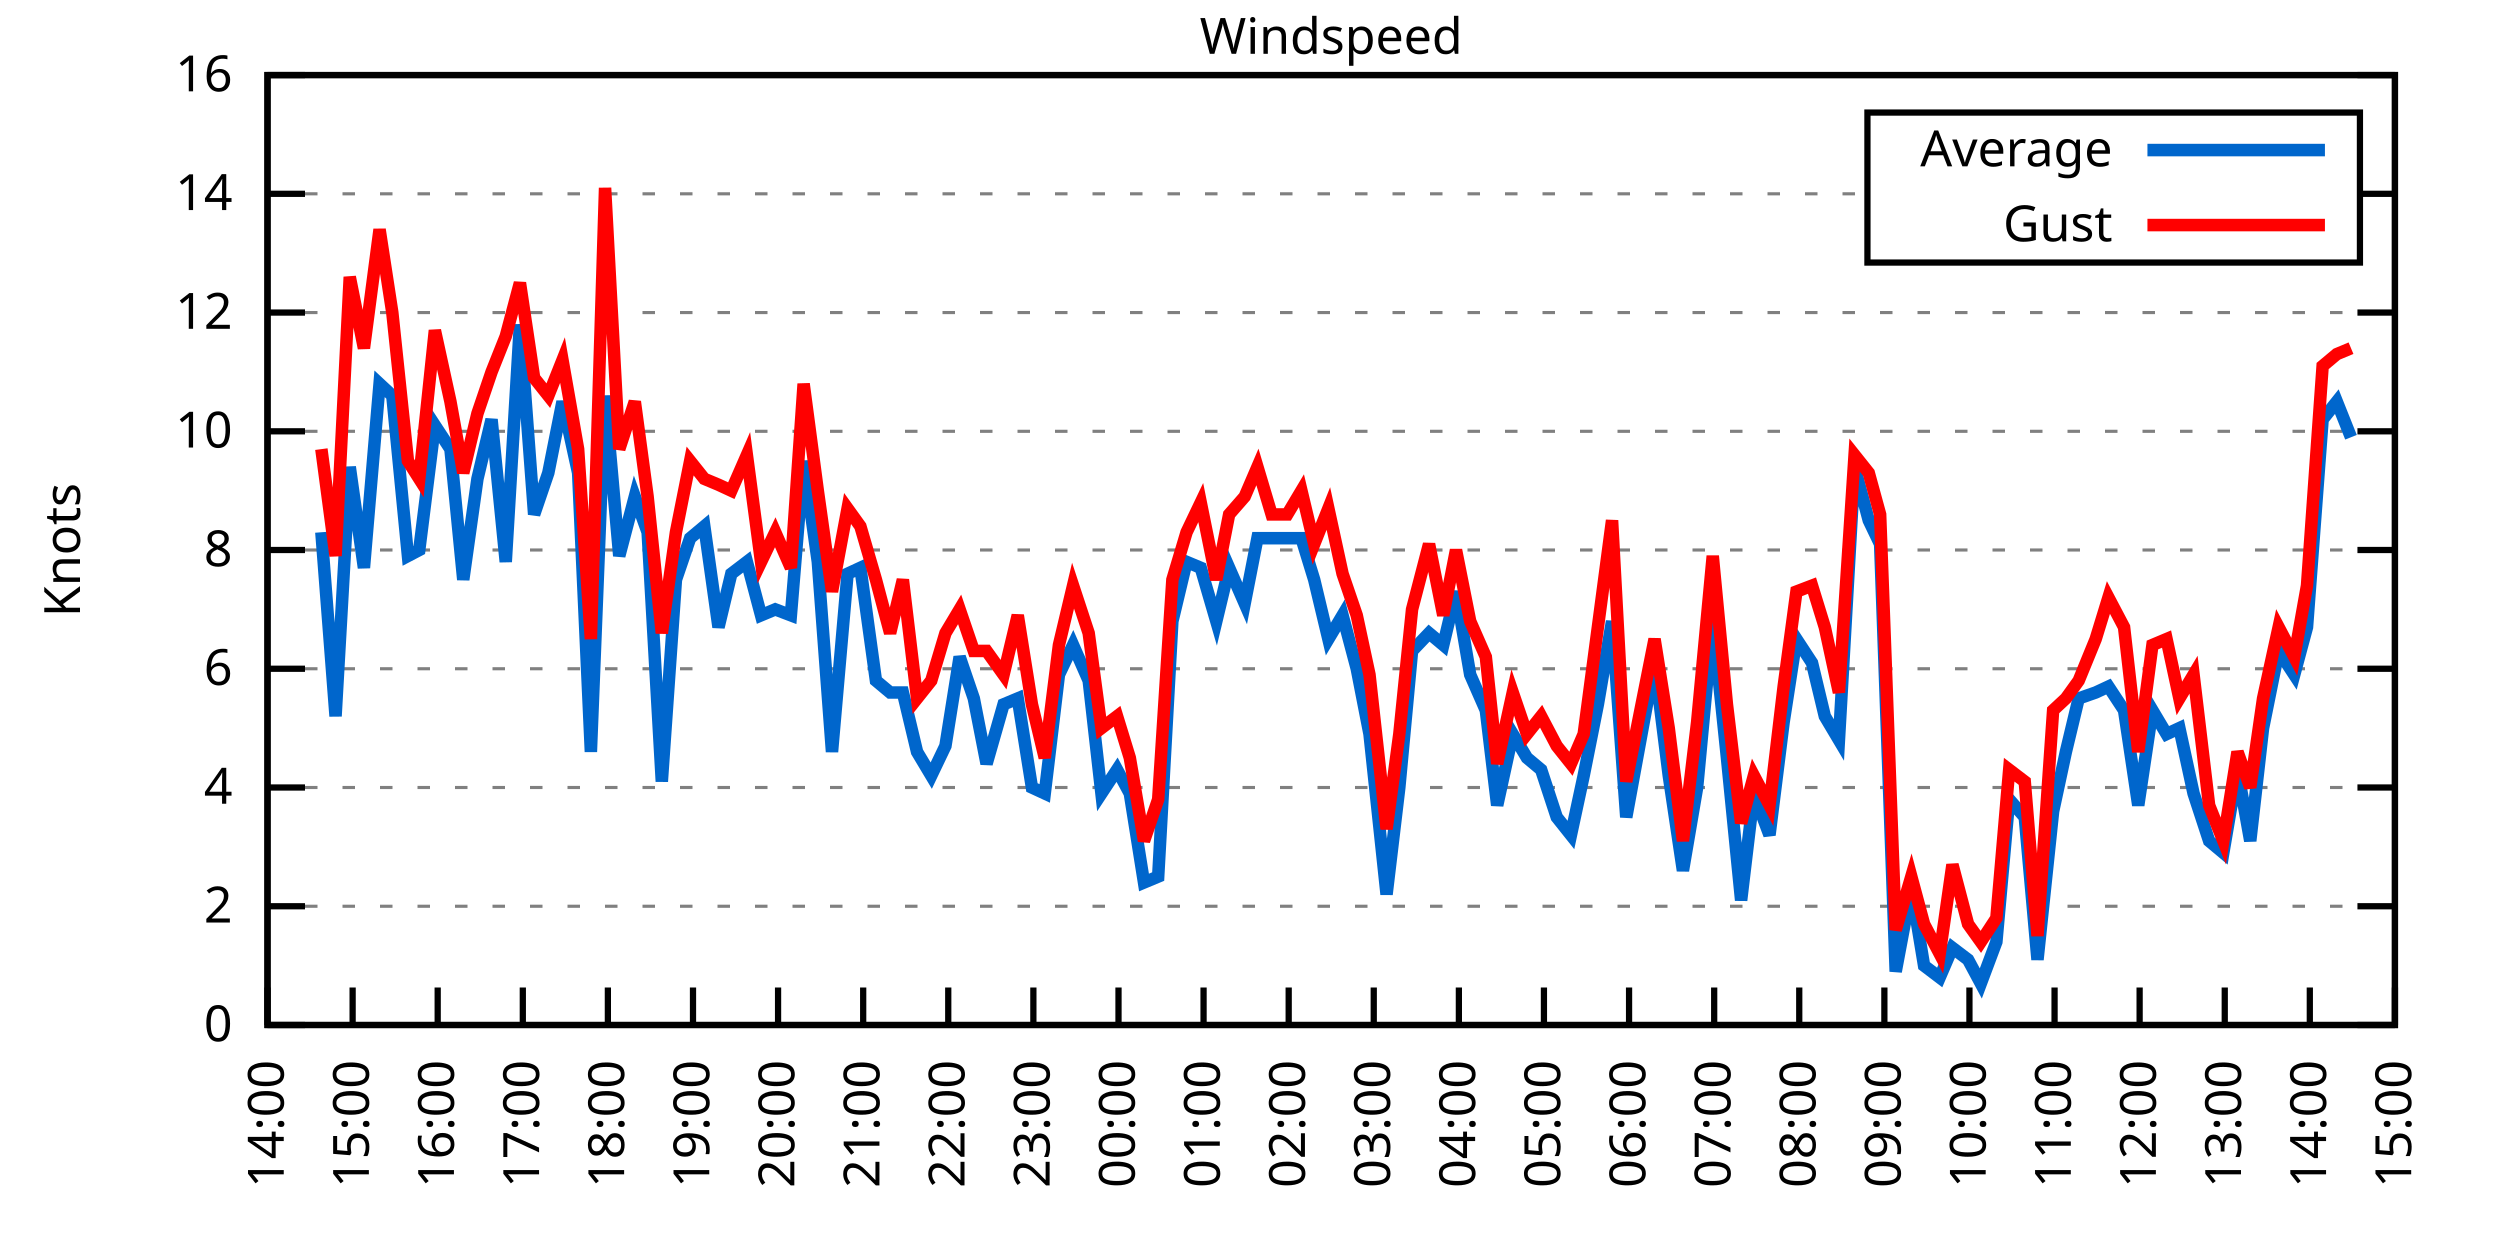
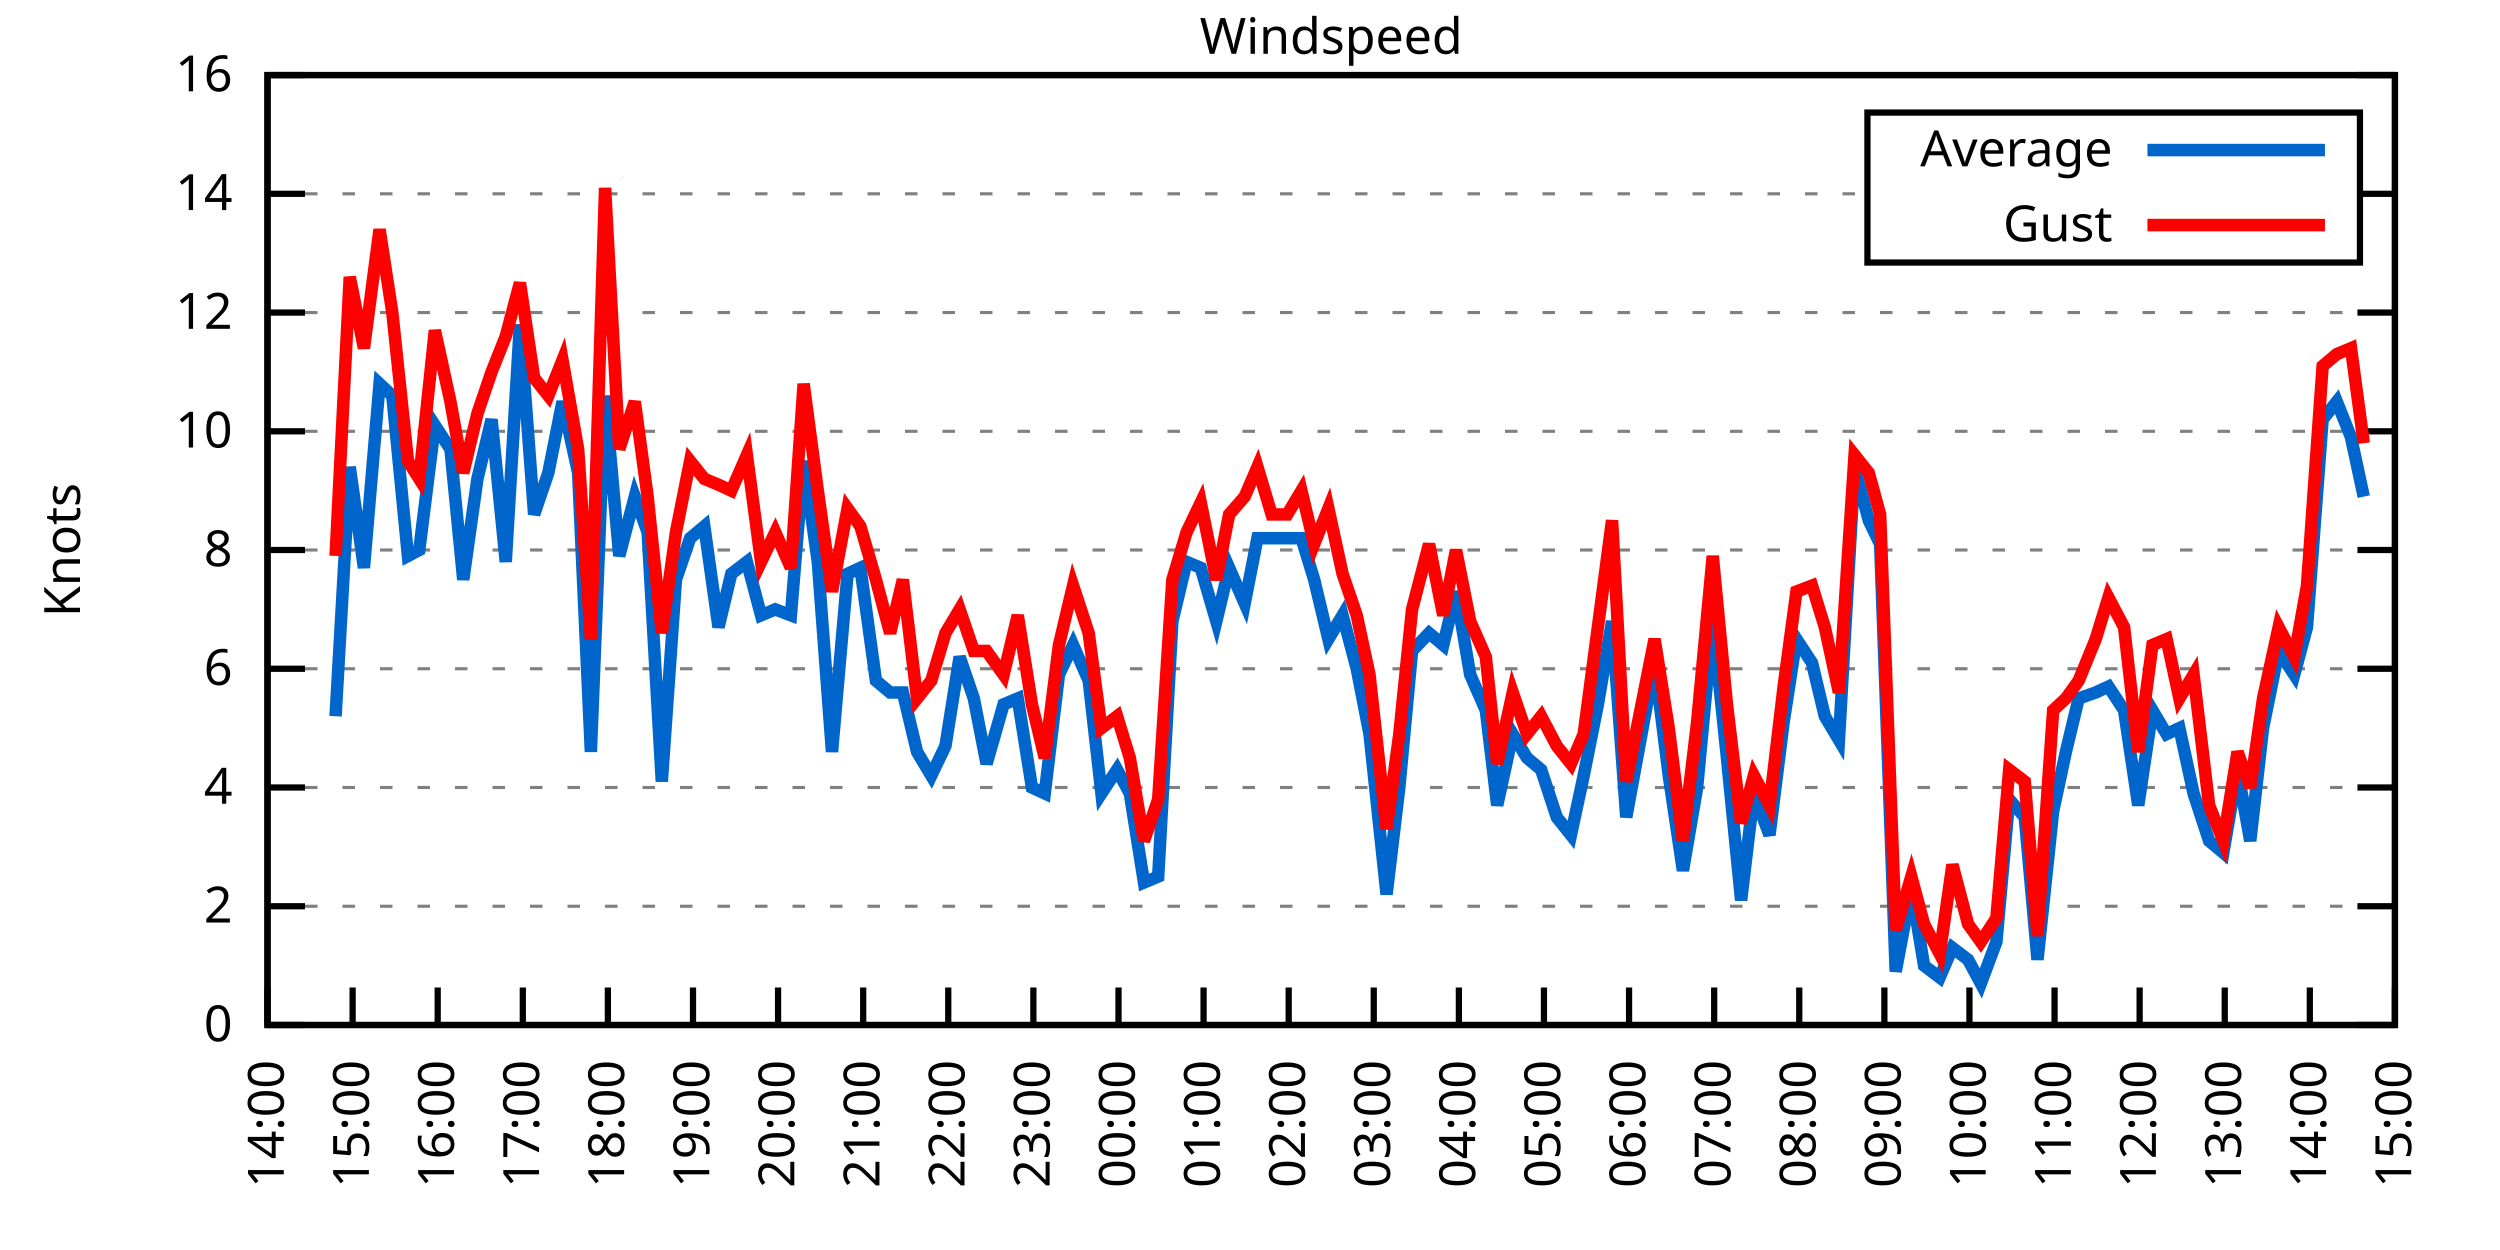
<svg xmlns="http://www.w3.org/2000/svg" xmlns:xlink="http://www.w3.org/1999/xlink" width="400" height="200" viewBox="0 0 400 200">
  <g id="gnuplot_canvas">
    <rect x="0" y="0" width="400" height="200" fill="none" />
    <defs>
      <circle id="gpDot" r="0.5" stroke-width="0.5" stroke="currentColor" />
      <path id="gpPt0" stroke-width="0.333" stroke="currentColor" d="M-1,0 h2 M0,-1 v2" />
      <path id="gpPt1" stroke-width="0.333" stroke="currentColor" d="M-1,-1 L1,1 M1,-1 L-1,1" />
      <path id="gpPt2" stroke-width="0.333" stroke="currentColor" d="M-1,0 L1,0 M0,-1 L0,1 M-1,-1 L1,1 M-1,1 L1,-1" />
      <rect id="gpPt3" stroke-width="0.333" stroke="currentColor" x="-1" y="-1" width="2" height="2" />
      <rect id="gpPt4" stroke-width="0.333" stroke="currentColor" fill="currentColor" x="-1" y="-1" width="2" height="2" />
      <circle id="gpPt5" stroke-width="0.333" stroke="currentColor" cx="0" cy="0" r="1" />
      <use xlink:href="#gpPt5" id="gpPt6" fill="currentColor" stroke="none" />
      <path id="gpPt7" stroke-width="0.333" stroke="currentColor" d="M0,-1.33 L-1.33,0.67 L1.33,0.67 z" />
      <use xlink:href="#gpPt7" id="gpPt8" fill="currentColor" stroke="none" />
      <use xlink:href="#gpPt7" id="gpPt9" stroke="currentColor" transform="rotate(180)" />
      <use xlink:href="#gpPt9" id="gpPt10" fill="currentColor" stroke="none" />
      <use xlink:href="#gpPt3" id="gpPt11" stroke="currentColor" transform="rotate(45)" />
      <use xlink:href="#gpPt11" id="gpPt12" fill="currentColor" stroke="none" />
      <path id="gpPt13" stroke-width="0.333" stroke="currentColor" d="M0,1.330 L1.265,0.411 L0.782,-1.067 L-0.782,-1.076 L-1.265,0.411 z" />
      <use xlink:href="#gpPt13" id="gpPt14" fill="currentColor" stroke="none" />
      <filter id="textbox" filterUnits="objectBoundingBox" x="0" y="0" height="1" width="1">
        <feFlood flood-color="white" flood-opacity="1" result="bgnd" />
        <feComposite in="SourceGraphic" in2="bgnd" operator="atop" />
      </filter>
      <filter id="greybox" filterUnits="objectBoundingBox" x="0" y="0" height="1" width="1">
        <feFlood flood-color="lightgrey" flood-opacity="1" result="grey" />
        <feComposite in="SourceGraphic" in2="grey" operator="atop" />
      </filter>
    </defs>
    <g fill="none" color="white" stroke="currentColor" stroke-width="1.00" stroke-linecap="butt" stroke-linejoin="miter">
</g>
    <g fill="none" color="black" stroke="currentColor" stroke-width="1.00" stroke-linecap="butt" stroke-linejoin="miter">
      <g stroke="none" shape-rendering="crispEdges">
        <polygon fill="rgb(255, 255, 255)" points="42.80,164.00 383.18,164.00 383.18,12.02 42.80,12.02 " />
      </g>
    </g>
    <g fill="none" color="black" stroke="currentColor" stroke-width="1.00" stroke-linecap="butt" stroke-linejoin="miter">
</g>
    <g fill="none" color="black" stroke="black" stroke-width="0.50" stroke-linecap="butt" stroke-linejoin="miter">
</g>
    <g fill="none" color="gray" stroke="currentColor" stroke-width="0.50" stroke-linecap="butt" stroke-linejoin="miter">
      <path stroke="gray" stroke-dasharray="2,4" class="gridline" d="M42.80,164.00 L383.19,164.00  " />
    </g>
    <g fill="none" color="gray" stroke="gray" stroke-width="1.00" stroke-linecap="butt" stroke-linejoin="miter">
</g>
    <g fill="none" color="black" stroke="currentColor" stroke-width="1.00" stroke-linecap="butt" stroke-linejoin="miter">
      <path stroke="black" d="M42.80,164.00 L48.80,164.00 M383.19,164.00 L377.19,164.00  " />
      <g transform="translate(37.20,166.60)" stroke="none" fill="black" font-family="Sans" font-size="8.00" text-anchor="end">
        <text>
          <tspan font-family="Sans"> 0</tspan>
        </text>
      </g>
    </g>
    <g fill="none" color="black" stroke="currentColor" stroke-width="1.00" stroke-linecap="butt" stroke-linejoin="miter">
</g>
    <g fill="none" color="black" stroke="black" stroke-width="0.50" stroke-linecap="butt" stroke-linejoin="miter">
</g>
    <g fill="none" color="gray" stroke="currentColor" stroke-width="0.50" stroke-linecap="butt" stroke-linejoin="miter">
      <path stroke="gray" stroke-dasharray="2,4" class="gridline" d="M42.80,145.00 L383.19,145.00  " />
    </g>
    <g fill="none" color="gray" stroke="gray" stroke-width="1.00" stroke-linecap="butt" stroke-linejoin="miter">
</g>
    <g fill="none" color="black" stroke="currentColor" stroke-width="1.00" stroke-linecap="butt" stroke-linejoin="miter">
      <path stroke="black" d="M42.80,145.00 L48.80,145.00 M383.19,145.00 L377.19,145.00  " />
      <g transform="translate(37.20,147.60)" stroke="none" fill="black" font-family="Sans" font-size="8.00" text-anchor="end">
        <text>
          <tspan font-family="Sans"> 2</tspan>
        </text>
      </g>
    </g>
    <g fill="none" color="black" stroke="currentColor" stroke-width="1.00" stroke-linecap="butt" stroke-linejoin="miter">
</g>
    <g fill="none" color="black" stroke="black" stroke-width="0.50" stroke-linecap="butt" stroke-linejoin="miter">
</g>
    <g fill="none" color="gray" stroke="currentColor" stroke-width="0.50" stroke-linecap="butt" stroke-linejoin="miter">
      <path stroke="gray" stroke-dasharray="2,4" class="gridline" d="M42.80,126.00 L383.19,126.00  " />
    </g>
    <g fill="none" color="gray" stroke="gray" stroke-width="1.00" stroke-linecap="butt" stroke-linejoin="miter">
</g>
    <g fill="none" color="black" stroke="currentColor" stroke-width="1.00" stroke-linecap="butt" stroke-linejoin="miter">
      <path stroke="black" d="M42.80,126.00 L48.80,126.00 M383.19,126.00 L377.19,126.00  " />
      <g transform="translate(37.20,128.60)" stroke="none" fill="black" font-family="Sans" font-size="8.00" text-anchor="end">
        <text>
          <tspan font-family="Sans"> 4</tspan>
        </text>
      </g>
    </g>
    <g fill="none" color="black" stroke="currentColor" stroke-width="1.00" stroke-linecap="butt" stroke-linejoin="miter">
</g>
    <g fill="none" color="black" stroke="black" stroke-width="0.50" stroke-linecap="butt" stroke-linejoin="miter">
</g>
    <g fill="none" color="gray" stroke="currentColor" stroke-width="0.50" stroke-linecap="butt" stroke-linejoin="miter">
      <path stroke="gray" stroke-dasharray="2,4" class="gridline" d="M42.80,107.00 L383.19,107.00  " />
    </g>
    <g fill="none" color="gray" stroke="gray" stroke-width="1.00" stroke-linecap="butt" stroke-linejoin="miter">
</g>
    <g fill="none" color="black" stroke="currentColor" stroke-width="1.00" stroke-linecap="butt" stroke-linejoin="miter">
      <path stroke="black" d="M42.80,107.00 L48.80,107.00 M383.19,107.00 L377.19,107.00  " />
      <g transform="translate(37.20,109.60)" stroke="none" fill="black" font-family="Sans" font-size="8.00" text-anchor="end">
        <text>
          <tspan font-family="Sans"> 6</tspan>
        </text>
      </g>
    </g>
    <g fill="none" color="black" stroke="currentColor" stroke-width="1.00" stroke-linecap="butt" stroke-linejoin="miter">
</g>
    <g fill="none" color="black" stroke="black" stroke-width="0.50" stroke-linecap="butt" stroke-linejoin="miter">
</g>
    <g fill="none" color="gray" stroke="currentColor" stroke-width="0.50" stroke-linecap="butt" stroke-linejoin="miter">
      <path stroke="gray" stroke-dasharray="2,4" class="gridline" d="M42.80,88.00 L383.19,88.00  " />
    </g>
    <g fill="none" color="gray" stroke="gray" stroke-width="1.00" stroke-linecap="butt" stroke-linejoin="miter">
</g>
    <g fill="none" color="black" stroke="currentColor" stroke-width="1.00" stroke-linecap="butt" stroke-linejoin="miter">
      <path stroke="black" d="M42.80,88.00 L48.80,88.00 M383.19,88.00 L377.19,88.00  " />
      <g transform="translate(37.20,90.60)" stroke="none" fill="black" font-family="Sans" font-size="8.00" text-anchor="end">
        <text>
          <tspan font-family="Sans"> 8</tspan>
        </text>
      </g>
    </g>
    <g fill="none" color="black" stroke="currentColor" stroke-width="1.00" stroke-linecap="butt" stroke-linejoin="miter">
</g>
    <g fill="none" color="black" stroke="black" stroke-width="0.50" stroke-linecap="butt" stroke-linejoin="miter">
</g>
    <g fill="none" color="gray" stroke="currentColor" stroke-width="0.50" stroke-linecap="butt" stroke-linejoin="miter">
      <path stroke="gray" stroke-dasharray="2,4" class="gridline" d="M42.80,69.01 L383.19,69.01  " />
    </g>
    <g fill="none" color="gray" stroke="gray" stroke-width="1.00" stroke-linecap="butt" stroke-linejoin="miter">
</g>
    <g fill="none" color="black" stroke="currentColor" stroke-width="1.00" stroke-linecap="butt" stroke-linejoin="miter">
      <path stroke="black" d="M42.80,69.01 L48.80,69.01 M383.19,69.01 L377.19,69.01  " />
      <g transform="translate(37.20,71.61)" stroke="none" fill="black" font-family="Sans" font-size="8.00" text-anchor="end">
        <text>
          <tspan font-family="Sans"> 10</tspan>
        </text>
      </g>
    </g>
    <g fill="none" color="black" stroke="currentColor" stroke-width="1.00" stroke-linecap="butt" stroke-linejoin="miter">
</g>
    <g fill="none" color="black" stroke="black" stroke-width="0.50" stroke-linecap="butt" stroke-linejoin="miter">
</g>
    <g fill="none" color="gray" stroke="currentColor" stroke-width="0.50" stroke-linecap="butt" stroke-linejoin="miter">
      <path stroke="gray" stroke-dasharray="2,4" class="gridline" d="M42.80,50.01 L383.19,50.01  " />
    </g>
    <g fill="none" color="gray" stroke="gray" stroke-width="1.00" stroke-linecap="butt" stroke-linejoin="miter">
</g>
    <g fill="none" color="black" stroke="currentColor" stroke-width="1.00" stroke-linecap="butt" stroke-linejoin="miter">
      <path stroke="black" d="M42.80,50.01 L48.80,50.01 M383.19,50.01 L377.19,50.01  " />
      <g transform="translate(37.20,52.61)" stroke="none" fill="black" font-family="Sans" font-size="8.00" text-anchor="end">
        <text>
          <tspan font-family="Sans"> 12</tspan>
        </text>
      </g>
    </g>
    <g fill="none" color="black" stroke="currentColor" stroke-width="1.00" stroke-linecap="butt" stroke-linejoin="miter">
</g>
    <g fill="none" color="black" stroke="black" stroke-width="0.50" stroke-linecap="butt" stroke-linejoin="miter">
</g>
    <g fill="none" color="gray" stroke="currentColor" stroke-width="0.50" stroke-linecap="butt" stroke-linejoin="miter">
      <path stroke="gray" stroke-dasharray="2,4" class="gridline" d="M42.80,31.01 L298.79,31.01 M377.59,31.01 L383.19,31.01  " />
    </g>
    <g fill="none" color="gray" stroke="gray" stroke-width="1.00" stroke-linecap="butt" stroke-linejoin="miter">
</g>
    <g fill="none" color="black" stroke="currentColor" stroke-width="1.00" stroke-linecap="butt" stroke-linejoin="miter">
      <path stroke="black" d="M42.80,31.01 L48.80,31.01 M383.19,31.01 L377.19,31.01  " />
      <g transform="translate(37.20,33.61)" stroke="none" fill="black" font-family="Sans" font-size="8.00" text-anchor="end">
        <text>
          <tspan font-family="Sans"> 14</tspan>
        </text>
      </g>
    </g>
    <g fill="none" color="black" stroke="currentColor" stroke-width="1.00" stroke-linecap="butt" stroke-linejoin="miter">
</g>
    <g fill="none" color="black" stroke="black" stroke-width="0.50" stroke-linecap="butt" stroke-linejoin="miter">
</g>
    <g fill="none" color="gray" stroke="currentColor" stroke-width="0.50" stroke-linecap="butt" stroke-linejoin="miter">
      <path stroke="gray" stroke-dasharray="2,4" class="gridline" d="M42.80,12.01 L383.19,12.01  " />
    </g>
    <g fill="none" color="gray" stroke="gray" stroke-width="1.00" stroke-linecap="butt" stroke-linejoin="miter">
</g>
    <g fill="none" color="black" stroke="currentColor" stroke-width="1.00" stroke-linecap="butt" stroke-linejoin="miter">
      <path stroke="black" d="M42.80,12.01 L48.80,12.01 M383.19,12.01 L377.19,12.01  " />
      <g transform="translate(37.20,14.61)" stroke="none" fill="black" font-family="Sans" font-size="8.00" text-anchor="end">
        <text>
          <tspan font-family="Sans"> 16</tspan>
        </text>
      </g>
    </g>
    <g fill="none" color="black" stroke="currentColor" stroke-width="1.00" stroke-linecap="butt" stroke-linejoin="miter">
      <path stroke="black" d="M42.80,164.00 L42.80,158.00  " />
      <g transform="translate(45.40,169.60) rotate(270.00)" stroke="none" fill="black" font-family="Sans" font-size="8.00" text-anchor="end">
        <text>
          <tspan font-family="Sans">14:00</tspan>
        </text>
      </g>
    </g>
    <g fill="none" color="black" stroke="currentColor" stroke-width="1.00" stroke-linecap="butt" stroke-linejoin="miter">
      <path stroke="black" d="M56.42,164.00 L56.42,158.00  " />
      <g transform="translate(59.02,169.60) rotate(270.00)" stroke="none" fill="black" font-family="Sans" font-size="8.00" text-anchor="end">
        <text>
          <tspan font-family="Sans">15:00</tspan>
        </text>
      </g>
    </g>
    <g fill="none" color="black" stroke="currentColor" stroke-width="1.00" stroke-linecap="butt" stroke-linejoin="miter">
      <path stroke="black" d="M70.03,164.00 L70.03,158.00  " />
      <g transform="translate(72.63,169.60) rotate(270.00)" stroke="none" fill="black" font-family="Sans" font-size="8.00" text-anchor="end">
        <text>
          <tspan font-family="Sans">16:00</tspan>
        </text>
      </g>
    </g>
    <g fill="none" color="black" stroke="currentColor" stroke-width="1.00" stroke-linecap="butt" stroke-linejoin="miter">
      <path stroke="black" d="M83.65,164.00 L83.65,158.00  " />
      <g transform="translate(86.25,169.60) rotate(270.00)" stroke="none" fill="black" font-family="Sans" font-size="8.00" text-anchor="end">
        <text>
          <tspan font-family="Sans">17:00</tspan>
        </text>
      </g>
    </g>
    <g fill="none" color="black" stroke="currentColor" stroke-width="1.00" stroke-linecap="butt" stroke-linejoin="miter">
      <path stroke="black" d="M97.26,164.00 L97.26,158.00  " />
      <g transform="translate(99.86,169.60) rotate(270.00)" stroke="none" fill="black" font-family="Sans" font-size="8.00" text-anchor="end">
        <text>
          <tspan font-family="Sans">18:00</tspan>
        </text>
      </g>
    </g>
    <g fill="none" color="black" stroke="currentColor" stroke-width="1.00" stroke-linecap="butt" stroke-linejoin="miter">
      <path stroke="black" d="M110.88,164.00 L110.88,158.00  " />
      <g transform="translate(113.48,169.60) rotate(270.00)" stroke="none" fill="black" font-family="Sans" font-size="8.00" text-anchor="end">
        <text>
          <tspan font-family="Sans">19:00</tspan>
        </text>
      </g>
    </g>
    <g fill="none" color="black" stroke="currentColor" stroke-width="1.00" stroke-linecap="butt" stroke-linejoin="miter">
      <path stroke="black" d="M124.49,164.00 L124.49,158.00  " />
      <g transform="translate(127.09,169.60) rotate(270.00)" stroke="none" fill="black" font-family="Sans" font-size="8.00" text-anchor="end">
        <text>
          <tspan font-family="Sans">20:00</tspan>
        </text>
      </g>
    </g>
    <g fill="none" color="black" stroke="currentColor" stroke-width="1.00" stroke-linecap="butt" stroke-linejoin="miter">
      <path stroke="black" d="M138.11,164.00 L138.11,158.00  " />
      <g transform="translate(140.71,169.60) rotate(270.00)" stroke="none" fill="black" font-family="Sans" font-size="8.00" text-anchor="end">
        <text>
          <tspan font-family="Sans">21:00</tspan>
        </text>
      </g>
    </g>
    <g fill="none" color="black" stroke="currentColor" stroke-width="1.00" stroke-linecap="butt" stroke-linejoin="miter">
      <path stroke="black" d="M151.72,164.00 L151.72,158.00  " />
      <g transform="translate(154.32,169.60) rotate(270.00)" stroke="none" fill="black" font-family="Sans" font-size="8.00" text-anchor="end">
        <text>
          <tspan font-family="Sans">22:00</tspan>
        </text>
      </g>
    </g>
    <g fill="none" color="black" stroke="currentColor" stroke-width="1.00" stroke-linecap="butt" stroke-linejoin="miter">
      <path stroke="black" d="M165.34,164.00 L165.34,158.00  " />
      <g transform="translate(167.94,169.60) rotate(270.00)" stroke="none" fill="black" font-family="Sans" font-size="8.00" text-anchor="end">
        <text>
          <tspan font-family="Sans">23:00</tspan>
        </text>
      </g>
    </g>
    <g fill="none" color="black" stroke="currentColor" stroke-width="1.00" stroke-linecap="butt" stroke-linejoin="miter">
      <path stroke="black" d="M178.96,164.00 L178.96,158.00  " />
      <g transform="translate(181.56,169.60) rotate(270.00)" stroke="none" fill="black" font-family="Sans" font-size="8.00" text-anchor="end">
        <text>
          <tspan font-family="Sans">00:00</tspan>
        </text>
      </g>
    </g>
    <g fill="none" color="black" stroke="currentColor" stroke-width="1.00" stroke-linecap="butt" stroke-linejoin="miter">
      <path stroke="black" d="M192.57,164.00 L192.57,158.00  " />
      <g transform="translate(195.17,169.60) rotate(270.00)" stroke="none" fill="black" font-family="Sans" font-size="8.00" text-anchor="end">
        <text>
          <tspan font-family="Sans">01:00</tspan>
        </text>
      </g>
    </g>
    <g fill="none" color="black" stroke="currentColor" stroke-width="1.00" stroke-linecap="butt" stroke-linejoin="miter">
      <path stroke="black" d="M206.19,164.00 L206.19,158.00  " />
      <g transform="translate(208.79,169.60) rotate(270.00)" stroke="none" fill="black" font-family="Sans" font-size="8.00" text-anchor="end">
        <text>
          <tspan font-family="Sans">02:00</tspan>
        </text>
      </g>
    </g>
    <g fill="none" color="black" stroke="currentColor" stroke-width="1.00" stroke-linecap="butt" stroke-linejoin="miter">
      <path stroke="black" d="M219.80,164.00 L219.80,158.00  " />
      <g transform="translate(222.40,169.60) rotate(270.00)" stroke="none" fill="black" font-family="Sans" font-size="8.00" text-anchor="end">
        <text>
          <tspan font-family="Sans">03:00</tspan>
        </text>
      </g>
    </g>
    <g fill="none" color="black" stroke="currentColor" stroke-width="1.00" stroke-linecap="butt" stroke-linejoin="miter">
      <path stroke="black" d="M233.42,164.00 L233.42,158.00  " />
      <g transform="translate(236.02,169.60) rotate(270.00)" stroke="none" fill="black" font-family="Sans" font-size="8.00" text-anchor="end">
        <text>
          <tspan font-family="Sans">04:00</tspan>
        </text>
      </g>
    </g>
    <g fill="none" color="black" stroke="currentColor" stroke-width="1.00" stroke-linecap="butt" stroke-linejoin="miter">
      <path stroke="black" d="M247.03,164.00 L247.03,158.00  " />
      <g transform="translate(249.63,169.60) rotate(270.00)" stroke="none" fill="black" font-family="Sans" font-size="8.00" text-anchor="end">
        <text>
          <tspan font-family="Sans">05:00</tspan>
        </text>
      </g>
    </g>
    <g fill="none" color="black" stroke="currentColor" stroke-width="1.00" stroke-linecap="butt" stroke-linejoin="miter">
      <path stroke="black" d="M260.65,164.00 L260.65,158.00  " />
      <g transform="translate(263.25,169.60) rotate(270.00)" stroke="none" fill="black" font-family="Sans" font-size="8.00" text-anchor="end">
        <text>
          <tspan font-family="Sans">06:00</tspan>
        </text>
      </g>
    </g>
    <g fill="none" color="black" stroke="currentColor" stroke-width="1.00" stroke-linecap="butt" stroke-linejoin="miter">
      <path stroke="black" d="M274.27,164.00 L274.27,158.00  " />
      <g transform="translate(276.87,169.60) rotate(270.00)" stroke="none" fill="black" font-family="Sans" font-size="8.00" text-anchor="end">
        <text>
          <tspan font-family="Sans">07:00</tspan>
        </text>
      </g>
    </g>
    <g fill="none" color="black" stroke="currentColor" stroke-width="1.00" stroke-linecap="butt" stroke-linejoin="miter">
      <path stroke="black" d="M287.88,164.00 L287.88,158.00  " />
      <g transform="translate(290.48,169.60) rotate(270.00)" stroke="none" fill="black" font-family="Sans" font-size="8.00" text-anchor="end">
        <text>
          <tspan font-family="Sans">08:00</tspan>
        </text>
      </g>
    </g>
    <g fill="none" color="black" stroke="currentColor" stroke-width="1.00" stroke-linecap="butt" stroke-linejoin="miter">
      <path stroke="black" d="M301.50,164.00 L301.50,158.00  " />
      <g transform="translate(304.10,169.60) rotate(270.00)" stroke="none" fill="black" font-family="Sans" font-size="8.00" text-anchor="end">
        <text>
          <tspan font-family="Sans">09:00</tspan>
        </text>
      </g>
    </g>
    <g fill="none" color="black" stroke="currentColor" stroke-width="1.00" stroke-linecap="butt" stroke-linejoin="miter">
      <path stroke="black" d="M315.11,164.00 L315.11,158.00  " />
      <g transform="translate(317.71,169.60) rotate(270.00)" stroke="none" fill="black" font-family="Sans" font-size="8.00" text-anchor="end">
        <text>
          <tspan font-family="Sans">10:00</tspan>
        </text>
      </g>
    </g>
    <g fill="none" color="black" stroke="currentColor" stroke-width="1.00" stroke-linecap="butt" stroke-linejoin="miter">
      <path stroke="black" d="M328.73,164.00 L328.73,158.00  " />
      <g transform="translate(331.33,169.60) rotate(270.00)" stroke="none" fill="black" font-family="Sans" font-size="8.00" text-anchor="end">
        <text>
          <tspan font-family="Sans">11:00</tspan>
        </text>
      </g>
    </g>
    <g fill="none" color="black" stroke="currentColor" stroke-width="1.00" stroke-linecap="butt" stroke-linejoin="miter">
      <path stroke="black" d="M342.34,164.00 L342.34,158.00  " />
      <g transform="translate(344.94,169.60) rotate(270.00)" stroke="none" fill="black" font-family="Sans" font-size="8.00" text-anchor="end">
        <text>
          <tspan font-family="Sans">12:00</tspan>
        </text>
      </g>
    </g>
    <g fill="none" color="black" stroke="currentColor" stroke-width="1.00" stroke-linecap="butt" stroke-linejoin="miter">
      <path stroke="black" d="M355.96,164.00 L355.96,158.00  " />
      <g transform="translate(358.56,169.60) rotate(270.00)" stroke="none" fill="black" font-family="Sans" font-size="8.00" text-anchor="end">
        <text>
          <tspan font-family="Sans">13:00</tspan>
        </text>
      </g>
    </g>
    <g fill="none" color="black" stroke="currentColor" stroke-width="1.00" stroke-linecap="butt" stroke-linejoin="miter">
      <path stroke="black" d="M369.57,164.00 L369.57,158.00  " />
      <g transform="translate(372.17,169.60) rotate(270.00)" stroke="none" fill="black" font-family="Sans" font-size="8.00" text-anchor="end">
        <text>
          <tspan font-family="Sans">14:00</tspan>
        </text>
      </g>
    </g>
    <g fill="none" color="black" stroke="currentColor" stroke-width="1.00" stroke-linecap="butt" stroke-linejoin="miter">
      <path stroke="black" d="M383.19,164.00 L383.19,158.00  " />
      <g transform="translate(385.79,169.60) rotate(270.00)" stroke="none" fill="black" font-family="Sans" font-size="8.00" text-anchor="end">
        <text>
          <tspan font-family="Sans">15:00</tspan>
        </text>
      </g>
    </g>
    <g fill="none" color="black" stroke="currentColor" stroke-width="1.00" stroke-linecap="butt" stroke-linejoin="miter">
</g>
    <g fill="none" color="black" stroke="currentColor" stroke-width="1.00" stroke-linecap="butt" stroke-linejoin="miter">
      <path stroke="black" d="M42.80,12.01 L42.80,164.00 L383.19,164.00 L383.19,12.01 L42.80,12.01 Z  " />
    </g>
    <g fill="none" color="black" stroke="currentColor" stroke-width="1.00" stroke-linecap="butt" stroke-linejoin="miter">
</g>
    <g fill="none" color="black" stroke="currentColor" stroke-width="1.00" stroke-linecap="butt" stroke-linejoin="miter">
      <path stroke="black" d="M298.79,42.01 L298.79,18.01 L377.59,18.01 L377.59,42.01 L298.79,42.01 Z  " />
    </g>
    <g id="Windspeed_plot_1">
      <g fill="none" color="white" stroke="black" stroke-width="2.00" stroke-linecap="butt" stroke-linejoin="miter">
</g>
      <g fill="none" color="black" stroke="currentColor" stroke-width="2.00" stroke-linecap="butt" stroke-linejoin="miter">
        <g transform="translate(337.99,26.61)" stroke="none" fill="black" font-family="Sans" font-size="8.00" text-anchor="end">
          <text>
            <tspan font-family="Sans">Average</tspan>
          </text>
        </g>
      </g>
      <g fill="none" color="black" stroke="currentColor" stroke-width="2.00" stroke-linecap="butt" stroke-linejoin="miter">
-         <path stroke="rgb(  0, 102, 204)" d="M343.59,24.01 L371.99,24.01 M51.42,85.16 L53.69,114.60 L55.96,74.71 L58.23,90.85 L60.73,61.41 L62.77,63.31   L65.27,88.95 L67.08,88.00 L69.58,68.06 L72.07,71.86 L74.12,92.75 L76.39,76.61 L78.65,67.11 L80.92,89.90   L83.19,51.91 L85.46,82.31 L87.73,75.66 L90.00,64.26 L92.50,75.66 L94.54,120.30 L96.81,63.31 L99.08,88.95   L101.57,79.46 L103.62,85.16 L105.89,125.05 L108.15,92.75 L110.42,86.11 L112.69,84.21 L114.96,100.35 L117.01,91.80   L119.50,89.90 L121.77,98.45 L124.04,97.50 L126.54,98.45 L128.58,73.76 L130.85,89.90 L133.12,120.30 L135.61,91.80   L137.66,90.85 L140.15,108.90 L142.42,110.80 L144.46,110.80 L146.73,120.30 L149.00,124.10 L151.27,119.35 L153.54,105.10   L155.81,111.75 L157.85,122.20 L160.57,112.70 L162.84,111.75 L165.11,126.00 L167.16,126.95 L169.43,107.95 L171.69,103.20   L174.19,108.90 L176.23,126.95 L178.73,123.15 L180.77,126.95 L183.04,141.20 L185.31,140.25 L187.58,99.40 L189.85,89.90   L192.12,90.85 L194.61,99.40 L196.66,90.85 L199.15,96.55 L201.19,86.11 L203.46,86.11 L205.96,86.11 L208.23,86.11   L210.27,92.75 L212.54,102.25 L214.81,98.45 L217.08,107.00 L219.12,117.45 L221.85,143.10 L223.89,126.00 L225.93,104.15   L228.65,101.30 L230.92,103.20 L232.96,94.65 L235.23,107.95 L237.73,113.65 L239.55,128.85 L242.04,117.45 L244.31,121.25   L246.58,123.15 L249.08,130.75 L251.35,133.60 L253.39,124.10 L255.66,112.70 L257.93,99.40 L260.20,130.75 L264.73,106.05   L267.00,124.10 L269.27,139.30 L271.54,126.00 L274.04,99.40 L276.31,121.25 L278.58,144.05 L280.62,126.95 L283.12,133.60   L285.38,115.55 L287.43,102.25 L289.92,106.05 L291.97,114.60 L294.23,118.40 L296.73,74.71 L299.00,83.26 L300.82,87.06   L303.31,155.45 L305.81,142.15 L307.85,154.50 L310.35,156.40 L312.39,151.65 L314.89,153.55 L316.93,157.35 L319.42,150.70   L321.47,127.90 L323.96,130.75 L326.00,153.55 L328.50,129.80 L330.54,120.30 L332.59,111.75 L335.31,110.80 L337.35,109.85   L339.85,113.65 L342.12,128.85 L344.39,113.65 L346.65,117.45 L348.70,116.50 L350.97,126.95 L353.46,134.55 L355.73,136.45   L358.00,123.15 L360.04,134.55 L362.09,116.50 L364.58,104.15 L367.08,107.95 L369.12,100.35 L371.62,67.11 L373.89,64.26   L376.16,69.96  " />
+         <path stroke="rgb(  0, 102, 204)" d="M343.59,24.01 L371.99,24.01 M53.69,114.60 L55.96,74.71 L58.23,90.85 L60.73,61.41 L62.77,63.31 L65.27,88.95   L67.08,88.00 L69.58,68.06 L72.07,71.86 L74.12,92.75 L76.39,76.61 L78.65,67.11 L80.92,89.90 L83.19,51.91   L85.46,82.31 L87.73,75.66 L90.00,64.26 L92.50,75.66 L94.54,120.30 L96.81,63.31 L99.08,88.95 L101.57,79.46   L103.62,85.16 L105.89,125.05 L108.15,92.75 L110.42,86.11 L112.69,84.21 L114.96,100.35 L117.01,91.80 L119.50,89.90   L121.77,98.45 L124.04,97.50 L126.54,98.45 L128.58,73.76 L130.85,89.90 L133.12,120.30 L135.61,91.80 L137.66,90.85   L140.15,108.90 L142.42,110.80 L144.46,110.80 L146.73,120.30 L149.00,124.10 L151.27,119.35 L153.54,105.10 L155.81,111.75   L157.85,122.20 L160.57,112.70 L162.84,111.75 L165.11,126.00 L167.16,126.95 L169.43,107.95 L171.69,103.20 L174.19,108.90   L176.23,126.95 L178.73,123.15 L180.77,126.95 L183.04,141.20 L185.31,140.25 L187.58,99.40 L189.85,89.90 L192.12,90.85   L194.61,99.40 L196.66,90.85 L199.15,96.55 L201.19,86.11 L203.46,86.11 L205.96,86.11 L208.23,86.11 L210.27,92.75   L212.54,102.25 L214.81,98.45 L217.08,107.00 L219.12,117.45 L221.85,143.10 L223.89,126.00 L225.93,104.15 L228.65,101.30   L230.92,103.20 L232.96,94.65 L235.23,107.95 L237.73,113.65 L239.55,128.85 L242.04,117.45 L244.31,121.25 L246.58,123.15   L249.08,130.75 L251.35,133.60 L253.39,124.10 L255.66,112.70 L257.93,99.40 L260.20,130.75 L264.73,106.05 L267.00,124.10   L269.27,139.30 L271.54,126.00 L274.04,99.40 L276.31,121.25 L278.58,144.05 L280.62,126.95 L283.12,133.60 L285.38,115.55   L287.43,102.25 L289.92,106.05 L291.97,114.60 L294.23,118.40 L296.73,74.71 L299.00,83.26 L300.82,87.06 L303.31,155.45   L305.81,142.15 L307.85,154.50 L310.35,156.40 L312.39,151.65 L314.89,153.55 L316.93,157.35 L319.42,150.70 L321.47,127.90   L323.96,130.75 L326.00,153.55 L328.50,129.80 L330.54,120.30 L332.59,111.75 L335.31,110.80 L337.35,109.85 L339.85,113.65   L342.12,128.85 L344.39,113.65 L346.65,117.45 L348.70,116.50 L350.97,126.95 L353.46,134.55 L355.73,136.45 L358.00,123.15   L360.04,134.55 L362.09,116.50 L364.58,104.15 L367.08,107.95 L369.12,100.35 L371.62,67.11 L373.89,64.26 L376.16,69.96   L378.20,79.46  " />
      </g>
    </g>
    <g id="Windspeed_plot_2">
      <g fill="none" color="black" stroke="currentColor" stroke-width="2.00" stroke-linecap="butt" stroke-linejoin="miter">
        <g transform="translate(337.99,38.61)" stroke="none" fill="black" font-family="Sans" font-size="8.00" text-anchor="end">
          <text>
            <tspan font-family="Sans">Gust</tspan>
          </text>
        </g>
      </g>
      <g fill="none" color="black" stroke="currentColor" stroke-width="2.00" stroke-linecap="butt" stroke-linejoin="miter">
-         <path stroke="rgb(255,   0,   0)" d="M343.59,36.01 L371.99,36.01 M51.42,71.86 L53.69,88.95 L55.96,44.31 L58.23,55.71 L60.73,36.71 L62.77,50.01   L65.27,73.76 L67.08,76.61 L69.58,52.86 L72.07,64.26 L74.12,75.66 L76.39,66.16 L78.65,59.51 L80.92,53.81   L83.19,45.26 L85.46,60.46 L87.73,63.31 L90.00,57.61 L92.50,71.86 L94.54,102.25 L96.81,30.06 L99.08,71.86   L101.57,64.26 L103.62,79.46 L105.89,101.30 L108.15,85.16 L110.42,73.76 L112.69,76.61 L114.96,77.56 L117.01,78.51   L119.50,72.81 L121.77,89.90 L124.04,85.16 L126.54,90.85 L128.58,61.41 L130.85,78.51 L133.12,94.65 L135.61,81.36   L137.66,84.21 L140.15,92.75 L142.42,101.30 L144.46,92.75 L146.73,111.75 L149.00,108.90 L151.27,101.30 L153.54,97.50   L155.81,104.15 L157.85,104.15 L160.57,107.95 L162.84,98.45 L165.11,112.70 L167.16,121.25 L169.43,103.20 L171.69,93.70   L174.19,101.30 L176.23,116.50 L178.73,114.60 L180.77,121.25 L183.04,134.55 L185.31,127.90 L187.58,92.75 L189.85,85.16   L192.12,80.41 L194.61,92.75 L196.66,82.31 L199.15,79.46 L201.19,74.71 L203.46,82.31 L205.96,82.31 L208.23,78.51   L210.27,87.06 L212.54,81.36 L214.81,91.80 L217.08,98.45 L219.12,107.95 L221.85,132.65 L223.89,117.45 L225.93,97.50   L228.65,87.06 L230.92,98.45 L232.96,88.00 L235.23,99.40 L237.73,105.10 L239.55,122.20 L242.04,110.80 L244.31,117.45   L246.58,114.60 L249.08,119.35 L251.35,122.20 L253.39,117.45 L255.66,100.35 L257.93,83.26 L260.20,125.05 L264.73,102.25   L267.00,116.50 L269.27,134.55 L271.54,115.55 L274.04,88.95 L276.31,112.70 L278.58,131.70 L280.62,124.10 L283.12,128.85   L285.38,109.85 L287.43,94.65 L289.92,93.70 L291.97,100.35 L294.23,110.80 L296.73,72.81 L299.00,75.66 L300.82,82.31   L303.31,148.80 L305.81,140.25 L307.85,147.85 L310.35,152.60 L312.39,138.35 L314.89,147.85 L316.93,150.70 L319.42,146.90   L321.47,123.15 L323.96,125.05 L326.00,149.75 L328.50,113.65 L330.54,111.75 L332.59,108.90 L335.31,102.25 L337.35,95.60   L339.85,100.35 L342.12,120.30 L344.39,103.20 L346.65,102.25 L348.70,111.75 L350.97,107.95 L353.46,128.85 L355.73,134.55   L358.00,120.30 L360.04,126.00 L362.09,111.75 L364.58,100.35 L367.08,105.10 L369.12,93.70 L371.62,58.56 L373.89,56.66   L376.16,55.71  " />
+         <path stroke="rgb(255,   0,   0)" d="M343.59,36.01 L371.99,36.01 M53.69,88.95 L55.96,44.31 L58.23,55.71 L60.73,36.71 L62.77,50.01 L65.27,73.76   L67.08,76.61 L69.58,52.86 L72.07,64.26 L74.12,75.66 L76.39,66.16 L78.65,59.51 L80.92,53.81 L83.19,45.26   L85.46,60.46 L87.73,63.31 L90.00,57.61 L92.50,71.86 L94.54,102.25 L96.81,30.06 L99.08,71.86 L101.57,64.26   L103.62,79.46 L105.89,101.30 L108.15,85.16 L110.42,73.76 L112.69,76.61 L114.96,77.56 L117.01,78.51 L119.50,72.81   L121.77,89.90 L124.04,85.16 L126.54,90.85 L128.58,61.41 L130.85,78.51 L133.12,94.65 L135.61,81.36 L137.66,84.21   L140.15,92.75 L142.42,101.30 L144.46,92.75 L146.73,111.75 L149.00,108.90 L151.27,101.30 L153.54,97.50 L155.81,104.15   L157.85,104.15 L160.57,107.95 L162.84,98.45 L165.11,112.70 L167.16,121.25 L169.43,103.20 L171.69,93.70 L174.19,101.30   L176.23,116.50 L178.73,114.60 L180.77,121.25 L183.04,134.55 L185.31,127.90 L187.58,92.75 L189.85,85.16 L192.12,80.41   L194.61,92.75 L196.66,82.31 L199.15,79.46 L201.19,74.71 L203.46,82.31 L205.96,82.31 L208.23,78.51 L210.27,87.06   L212.54,81.36 L214.81,91.80 L217.08,98.45 L219.12,107.95 L221.85,132.65 L223.89,117.45 L225.93,97.50 L228.65,87.06   L230.92,98.45 L232.96,88.00 L235.23,99.40 L237.73,105.10 L239.55,122.20 L242.04,110.80 L244.31,117.45 L246.58,114.60   L249.08,119.35 L251.35,122.20 L253.39,117.45 L255.66,100.35 L257.93,83.26 L260.20,125.05 L264.73,102.25 L267.00,116.50   L269.27,134.55 L271.54,115.55 L274.04,88.95 L276.31,112.70 L278.58,131.70 L280.62,124.10 L283.12,128.85 L285.38,109.85   L287.43,94.65 L289.92,93.70 L291.97,100.35 L294.23,110.80 L296.73,72.81 L299.00,75.66 L300.82,82.31 L303.31,148.80   L305.81,140.25 L307.85,147.85 L310.35,152.60 L312.39,138.35 L314.89,147.85 L316.93,150.70 L319.42,146.90 L321.47,123.15   L323.96,125.05 L326.00,149.75 L328.50,113.65 L330.54,111.75 L332.59,108.90 L335.31,102.25 L337.35,95.60 L339.85,100.35   L342.12,120.30 L344.39,103.20 L346.65,102.25 L348.70,111.75 L350.97,107.95 L353.46,128.85 L355.73,134.55 L358.00,120.30   L360.04,126.00 L362.09,111.75 L364.58,100.35 L367.08,105.10 L369.12,93.70 L371.62,58.56 L373.89,56.66 L376.16,55.71   L378.20,70.91  " />
      </g>
    </g>
    <g fill="none" color="black" stroke="currentColor" stroke-width="2.00" stroke-linecap="butt" stroke-linejoin="miter">
</g>
    <g fill="none" color="black" stroke="black" stroke-width="1.00" stroke-linecap="butt" stroke-linejoin="miter">
</g>
    <g fill="none" color="black" stroke="currentColor" stroke-width="1.00" stroke-linecap="butt" stroke-linejoin="miter">
      <path stroke="black" d="M42.80,12.01 L42.80,164.00 L383.19,164.00 L383.19,12.01 L42.80,12.01 Z  " />
      <g transform="translate(12.80,88.01) rotate(270.00)" stroke="none" fill="black" font-family="Sans" font-size="8.00" text-anchor="middle">
        <text>
          <tspan font-family="Sans">Knots</tspan>
        </text>
      </g>
    </g>
    <g fill="none" color="black" stroke="currentColor" stroke-width="1.00" stroke-linecap="butt" stroke-linejoin="miter">
</g>
    <g fill="none" color="black" stroke="currentColor" stroke-width="1.00" stroke-linecap="butt" stroke-linejoin="miter">
      <g transform="translate(212.99,8.61)" stroke="none" fill="black" font-family="Sans" font-size="8.00" text-anchor="middle">
        <text>
          <tspan font-family="Sans">Windspeed</tspan>
        </text>
      </g>
    </g>
    <g fill="none" color="black" stroke="currentColor" stroke-width="1.00" stroke-linecap="butt" stroke-linejoin="miter">
</g>
  </g>
</svg>
